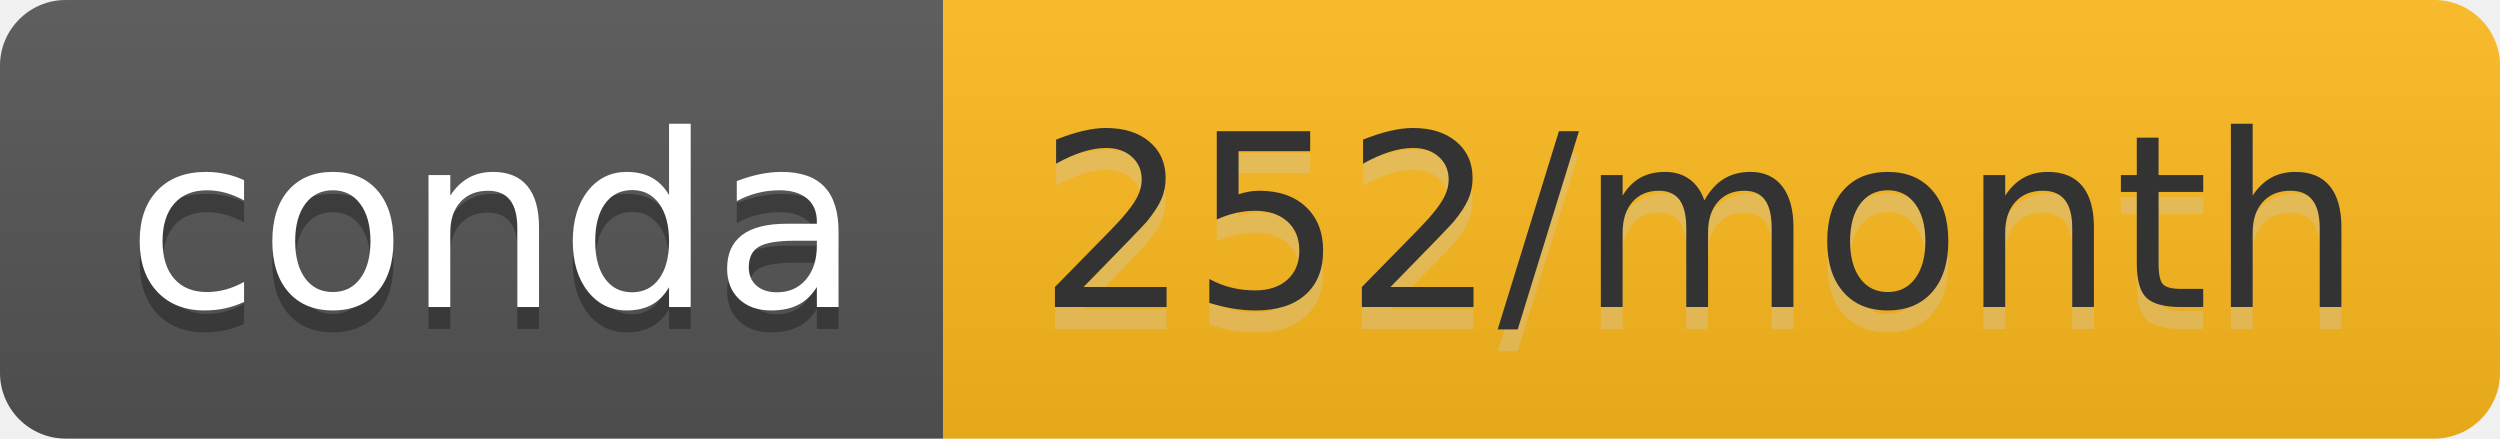
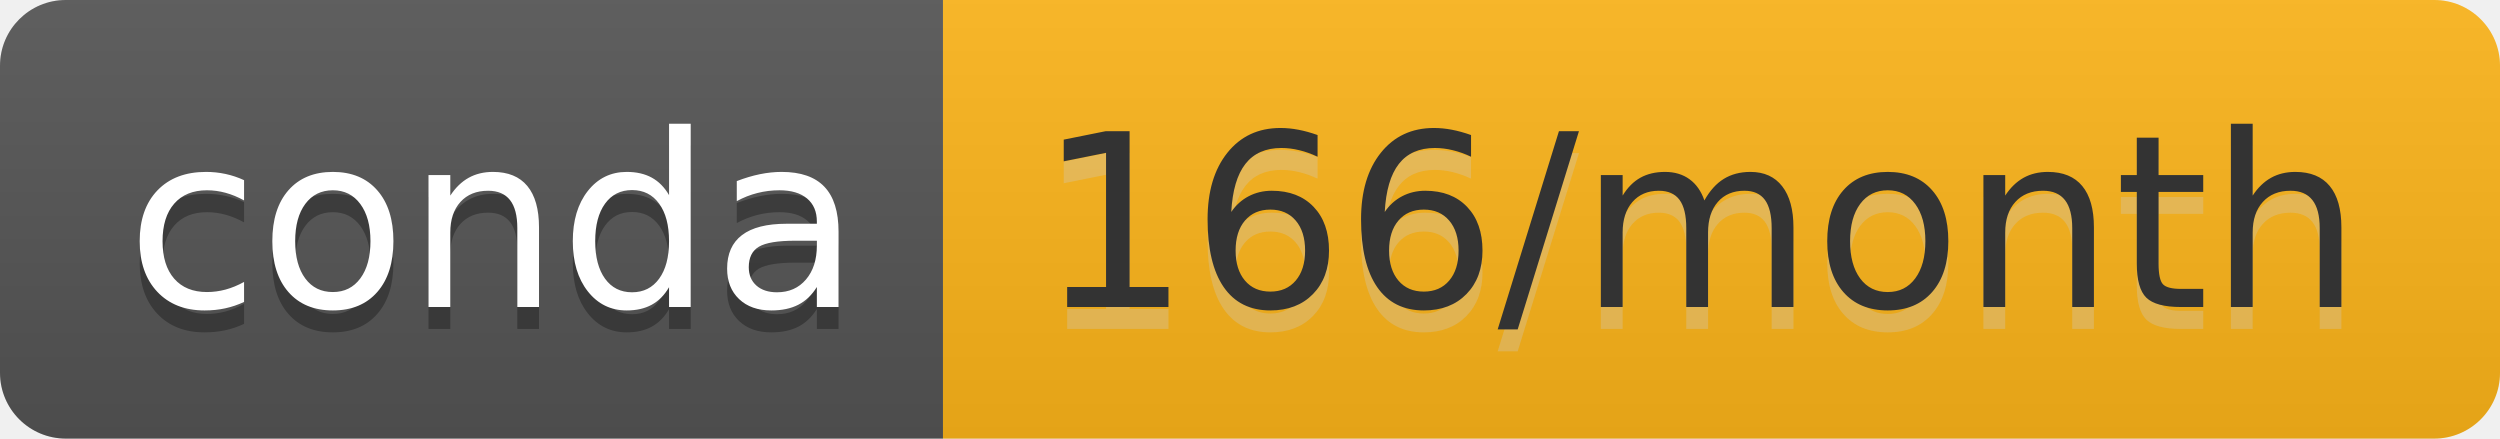
- <svg xmlns="http://www.w3.org/2000/svg" width="114" height="20" role="img" aria-label="conda: 252/month">
+ <svg xmlns="http://www.w3.org/2000/svg" width="114" height="20" role="img" aria-label="conda: 166/month">
  <linearGradient id="s" x2="0" y2="100%">
    <stop offset="0" stop-color="#bbb" stop-opacity=".1" />
    <stop offset="1" stop-opacity=".1" />
  </linearGradient>
  <clipPath id="r">
    <rect width="114" height="20" rx="3" fill="#fff" />
  </clipPath>
  <g clip-path="url(#r)">
    <rect width="43" height="20" fill="#555" />
-     <rect x="43" width="71" height="20" fill="#febb1d" />
+     <rect x="43" width="71" height="20" fill="#feb51a" />
    <rect width="114" height="20" fill="url(#s)" />
  </g>
  <g fill="#fff" text-anchor="middle" font-family="Verdana,Geneva,DejaVu Sans,sans-serif" text-rendering="geometricPrecision" font-size="110">
    <text aria-hidden="true" x="225" y="150" fill="#010101" fill-opacity=".3" transform="scale(.1)" textLength="330">conda</text>
    <text x="225" y="140" transform="scale(.1)" fill="#fff" textLength="330">conda</text>
-     <text aria-hidden="true" x="775" y="150" fill="#ccc" fill-opacity=".3" transform="scale(.1)" textLength="610">252/month</text>
-     <text x="775" y="140" transform="scale(.1)" fill="#333" textLength="610">252/month</text>
+     <text aria-hidden="true" x="775" y="150" fill="#ccc" fill-opacity=".3" transform="scale(.1)" textLength="610">166/month</text>
+     <text x="775" y="140" transform="scale(.1)" fill="#333" textLength="610">166/month</text>
  </g>
</svg>
